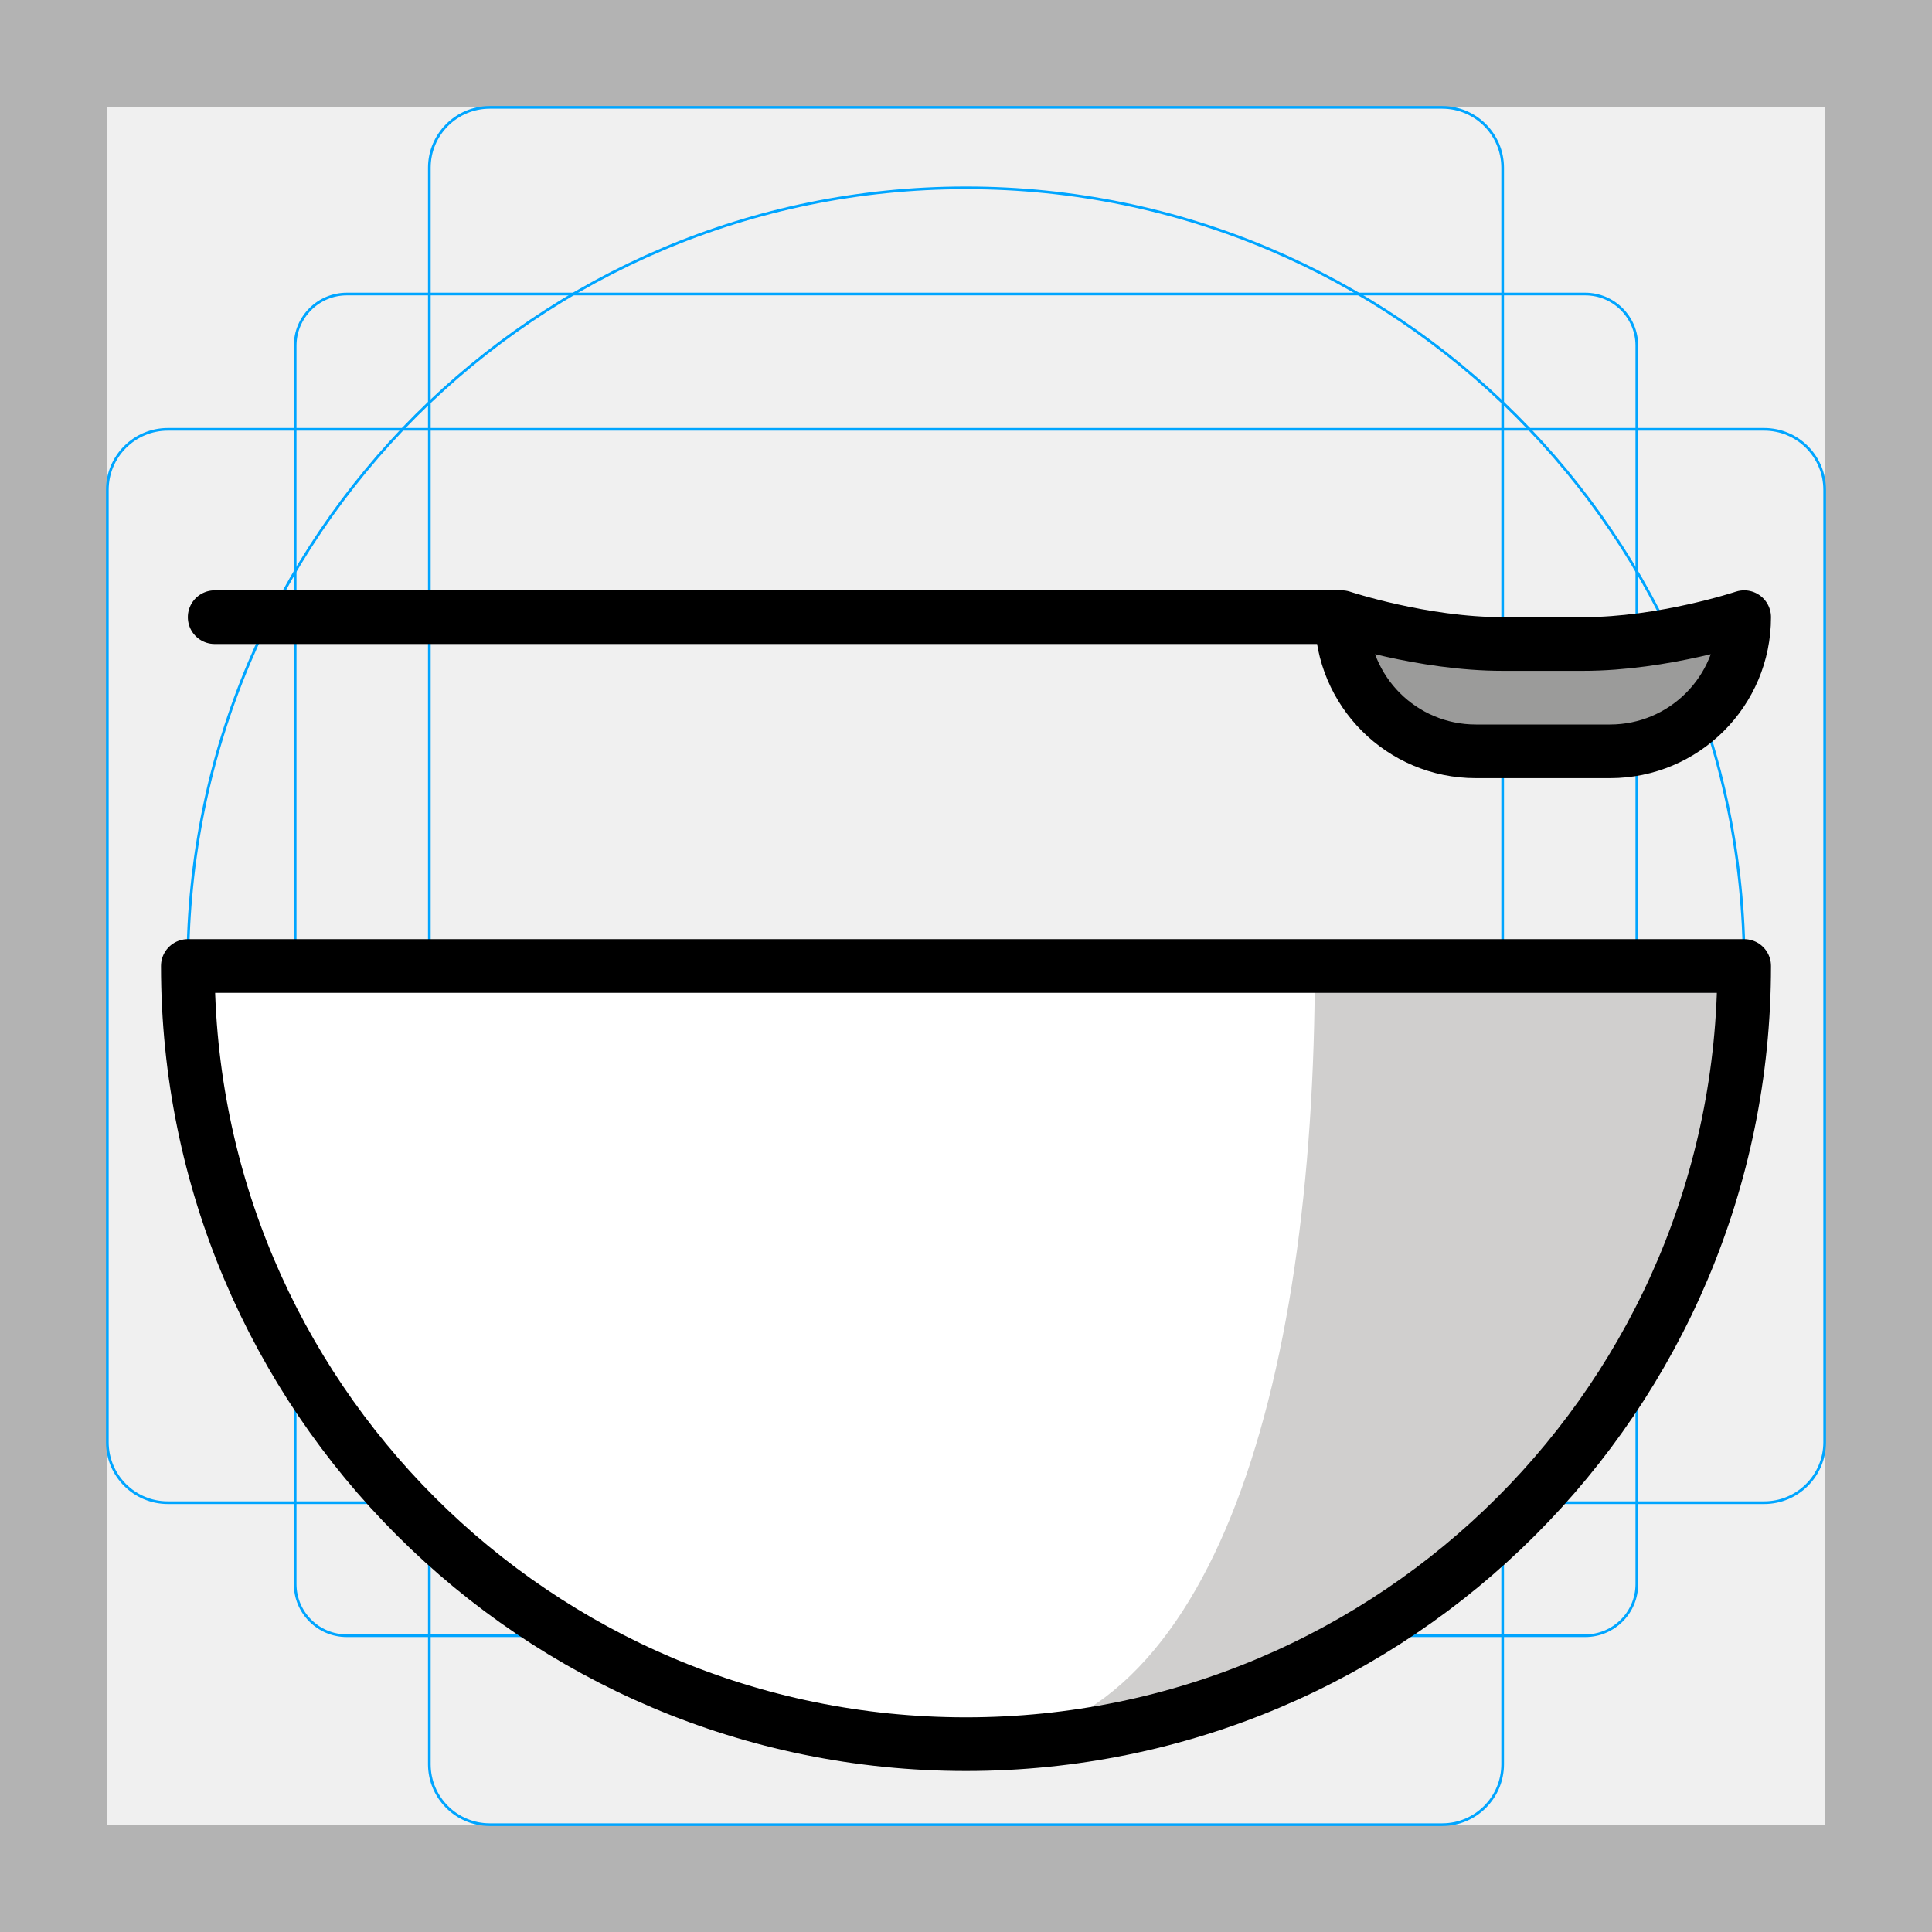
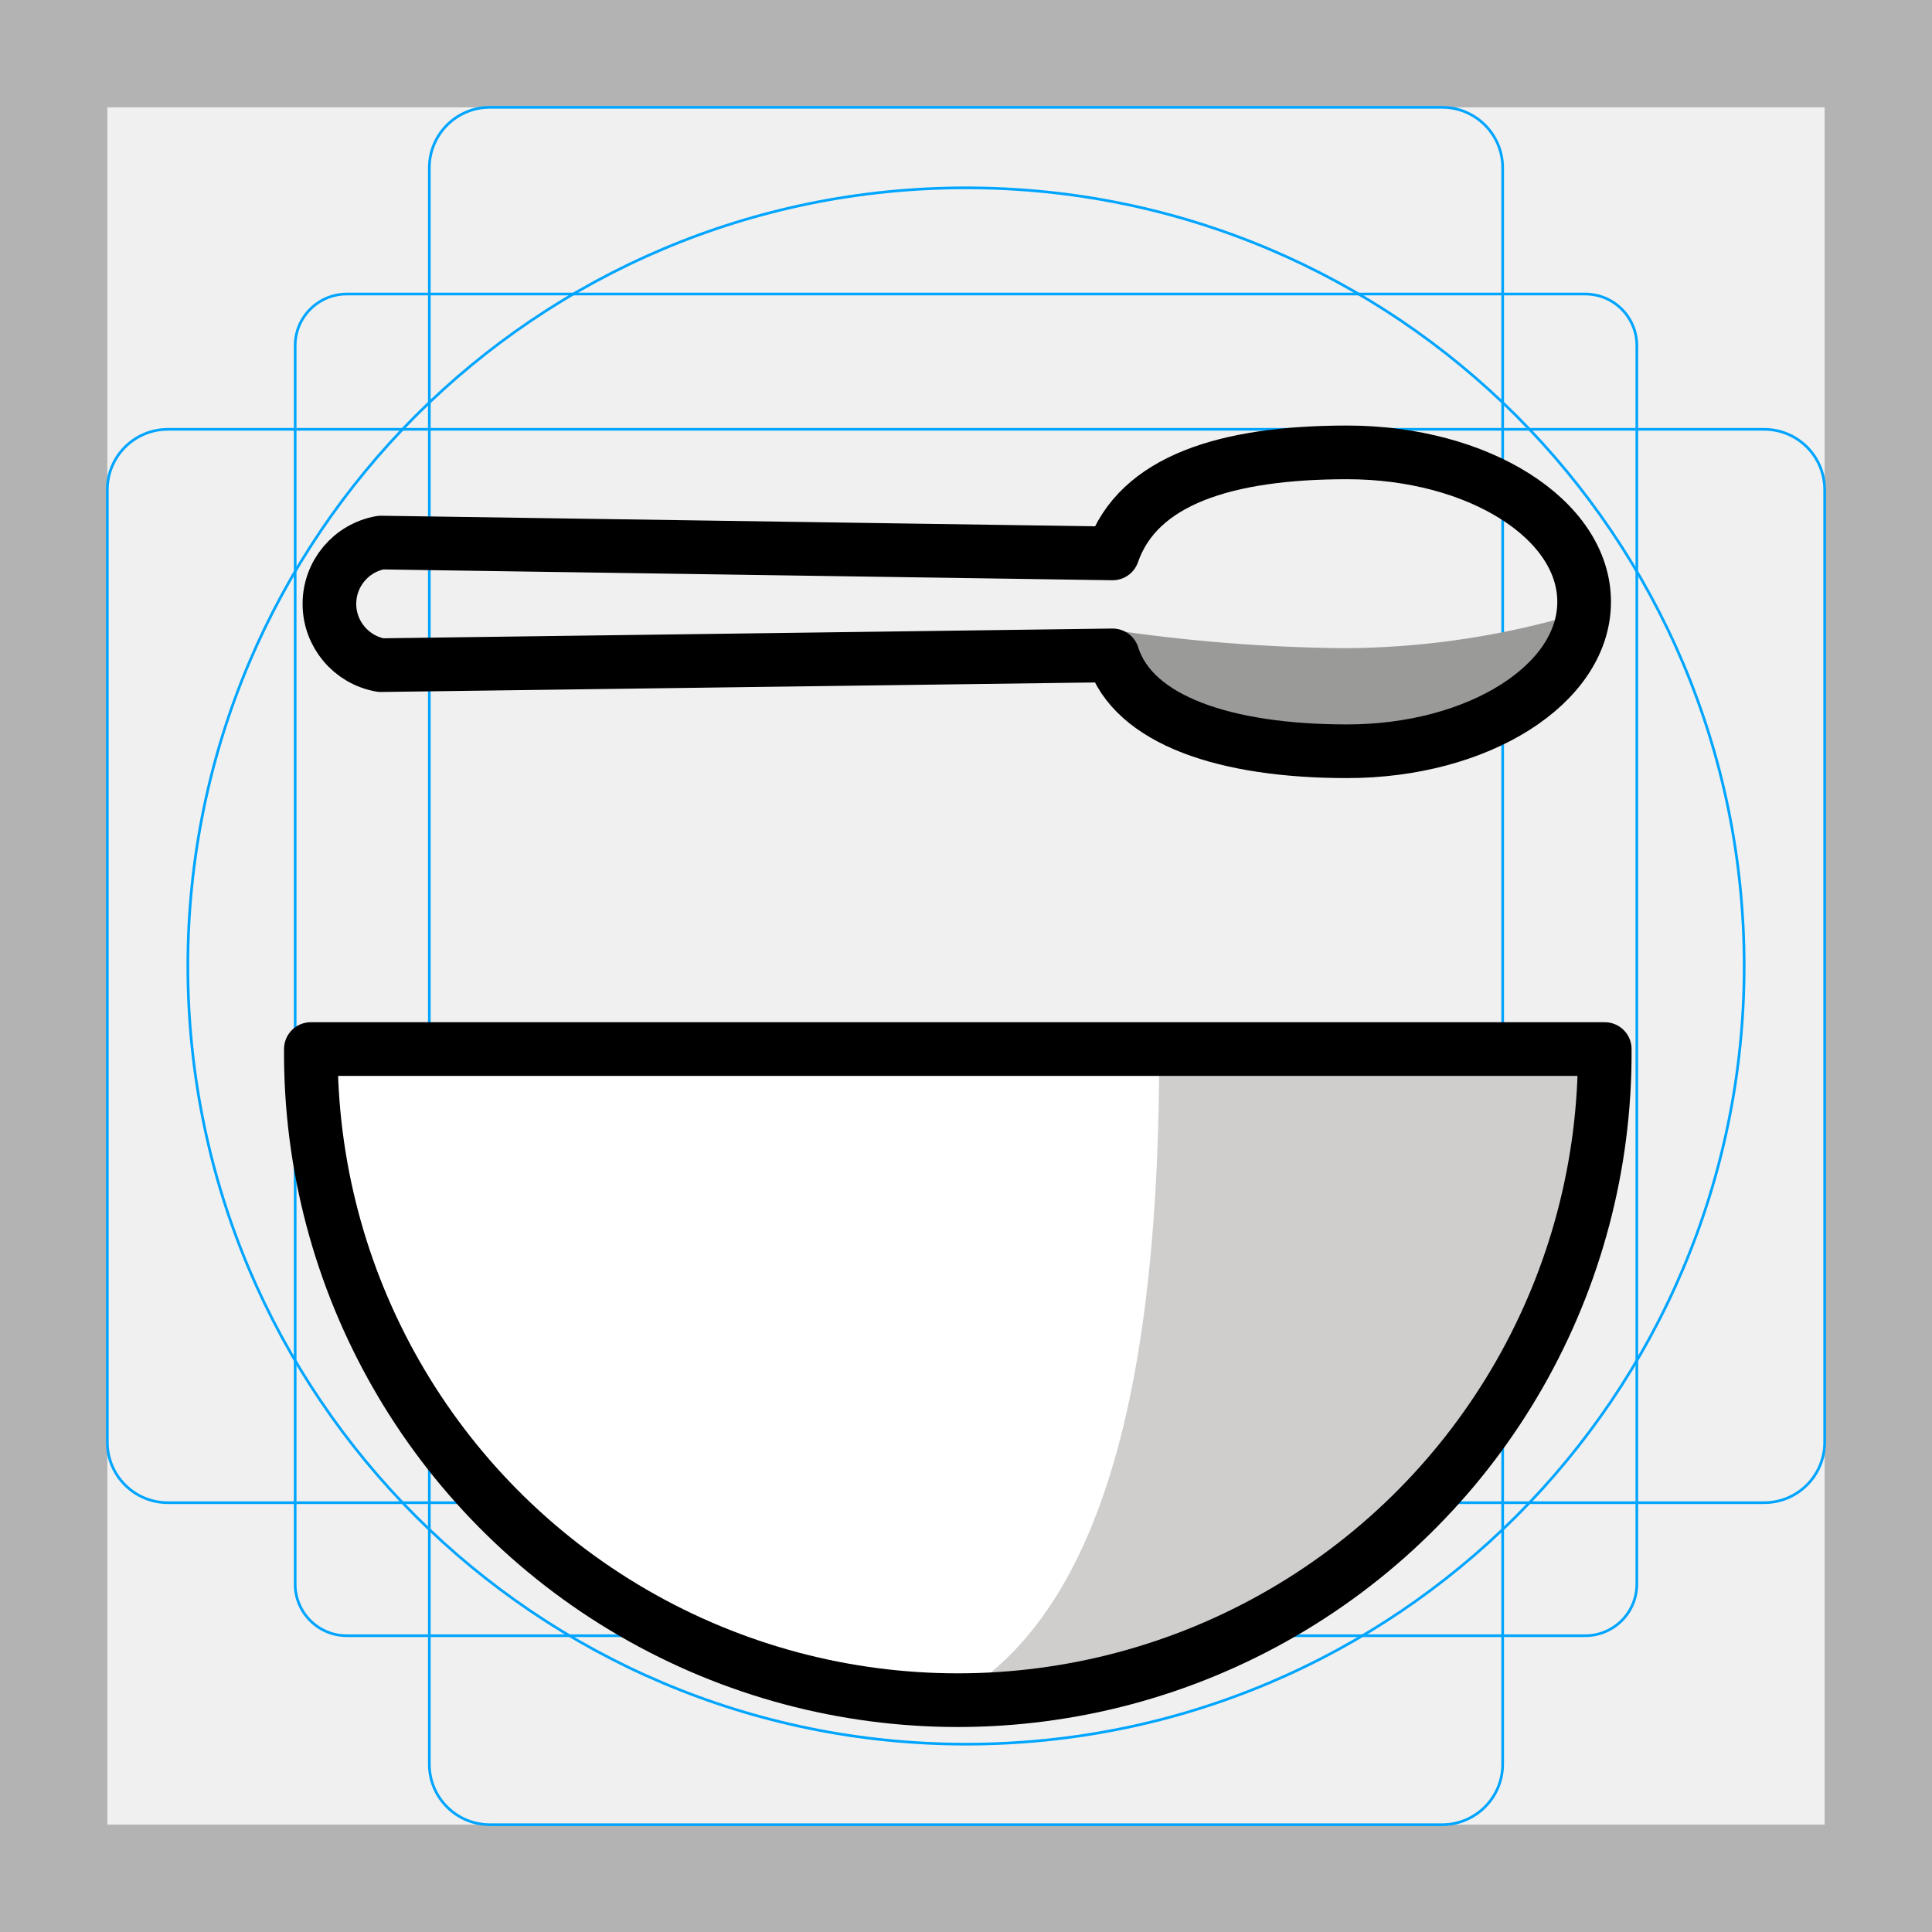
- <svg xmlns="http://www.w3.org/2000/svg" id="emoji" viewBox="0 0 72 72">
-   <g id="grid">
-     <path d="M68,4V68H4V4H68m4-4H0V72H72V0Z" fill="#b3b3b3" />
-     <path d="M12.923,10.958H59.077A1.923,1.923,0,0,1,61,12.881V59.035a1.923,1.923,0,0,1-1.923,1.923H12.923A1.923,1.923,0,0,1,11,59.035V12.881A1.923,1.923,0,0,1,12.923,10.958Z" fill="none" stroke="#00a5ff" stroke-miterlimit="10" stroke-width="0.1" />
-     <rect x="16" y="4" width="40" height="64" rx="2.254" fill="none" stroke="#00a5ff" stroke-miterlimit="10" stroke-width="0.1" />
-     <rect x="16" y="4" width="40" height="64" rx="2.254" transform="translate(72) rotate(90)" fill="none" stroke="#00a5ff" stroke-miterlimit="10" stroke-width="0.1" />
-     <circle cx="36" cy="36" r="29" fill="none" stroke="#00a5ff" stroke-miterlimit="10" stroke-width="0.1" />
-   </g>
-   <g id="color">
-     <path fill="#FFFFFF" d="M7,36c0,16.017,12.983,29,29,29s29-12.983,29-29H7z" stroke="none" />
-     <path fill="#9b9b9a" d="M50,23c0,0,3,1,6,1c0.25,0,2.75,0,3,0c3,0,6-1,6-1c0,2.762-2.238,5-5,5c-0.916,0-4.084,0-5,0   C52.238,28,50,25.762,50,23" stroke="none" />
-     <path fill="#d0cfce" d="M49,36c0,16.016-4,29-13,29c16.017,0,29-12.984,29-29H49z" stroke="none" />
-   </g>
-   <g id="hair">
-   </g>
-   <g id="skin">
-   </g>
-   <g id="skin-shadow">
-   </g>
-   <g id="line">
-     <path fill="none" stroke="#000000" stroke-width="2" stroke-linecap="round" stroke-linejoin="round" stroke-miterlimit="10" d="   M7,36c0,16.017,12.983,29,29,29s29-12.983,29-29H7z" />
-     <path fill="none" stroke="#000000" stroke-width="2" stroke-linecap="round" stroke-linejoin="round" stroke-miterlimit="10" d="   M8,23h42c0,0,3,1,6,1c0.25,0,2.75,0,3,0c3,0,6-1,6-1c0,2.762-2.238,5-5,5c-0.916,0-4.084,0-5,0c-2.762,0-5-2.238-5-5" />
+ <svg xmlns="http://www.w3.org/2000/svg" viewBox="0 0 72 72">
+   <g id="emoji">
+     <g id="grid">
+       <path d="M68,4V68H4V4H68m4-4H0V72H72V0Z" fill="#b3b3b3" />
+       <path d="M12.923,10.958H59.077A1.923,1.923,0,0,1,61,12.881V59.035a1.923,1.923,0,0,1-1.923,1.923H12.923A1.923,1.923,0,0,1,11,59.035V12.881A1.923,1.923,0,0,1,12.923,10.958Z" fill="none" stroke="#00a5ff" stroke-miterlimit="10" stroke-width="0.1" />
+       <rect x="16" y="4" width="40" height="64" rx="2.254" ry="2.254" fill="none" stroke="#00a5ff" stroke-miterlimit="10" stroke-width="0.1" />
+       <rect x="16" y="4" width="40" height="64" rx="2.254" ry="2.254" transform="translate(72) rotate(90)" fill="none" stroke="#00a5ff" stroke-miterlimit="10" stroke-width="0.1" />
+       <circle cx="36" cy="36" r="29" fill="none" stroke="#00a5ff" stroke-miterlimit="10" stroke-width="0.1" />
+     </g>
+     <g id="color">
+       <path d="M11.585,39.095a24.11,24.11,0,1,0,48.219,0Z" fill="#fff" />
+       <path d="M41.238,23.444a62.87,62.87,0,0,0,8.878.712,30.95,30.95,0,0,0,7.982-1.089c-.305,1.4-2.92,4.492-8.139,4.492C45.716,27.56,42.552,26.617,41.238,23.444Z" fill="#9a9b99" />
+       <path d="M43.203,39.095c0,12.055-1.965,20.783-7.508,24.11a24.3,24.3,0,0,0,24.11-24.11Z" fill="#d0cecd" />
+     </g>
+     <g id="line">
+       <path id="_" data-name="" d="M50.202,27.997c4.897,0,8.834-2.497,8.834-5.569s-3.937-5.569-8.834-5.569c-4.513,0-7.789,1.038-8.738,3.765h0l-27.27-.404a2.319,2.319,0,0,0,0,4.568l27.27-.364h0C42.23,26.854,45.689,27.997,50.202,27.997Z" fill="none" stroke="#000" stroke-linecap="round" stroke-linejoin="round" stroke-width="2" />
+       <path d="M11.585,39.095a24.11,24.11,0,1,0,48.219,0Z" fill="none" stroke="#000" stroke-linecap="round" stroke-linejoin="round" stroke-width="2" />
+     </g>
  </g>
</svg>
